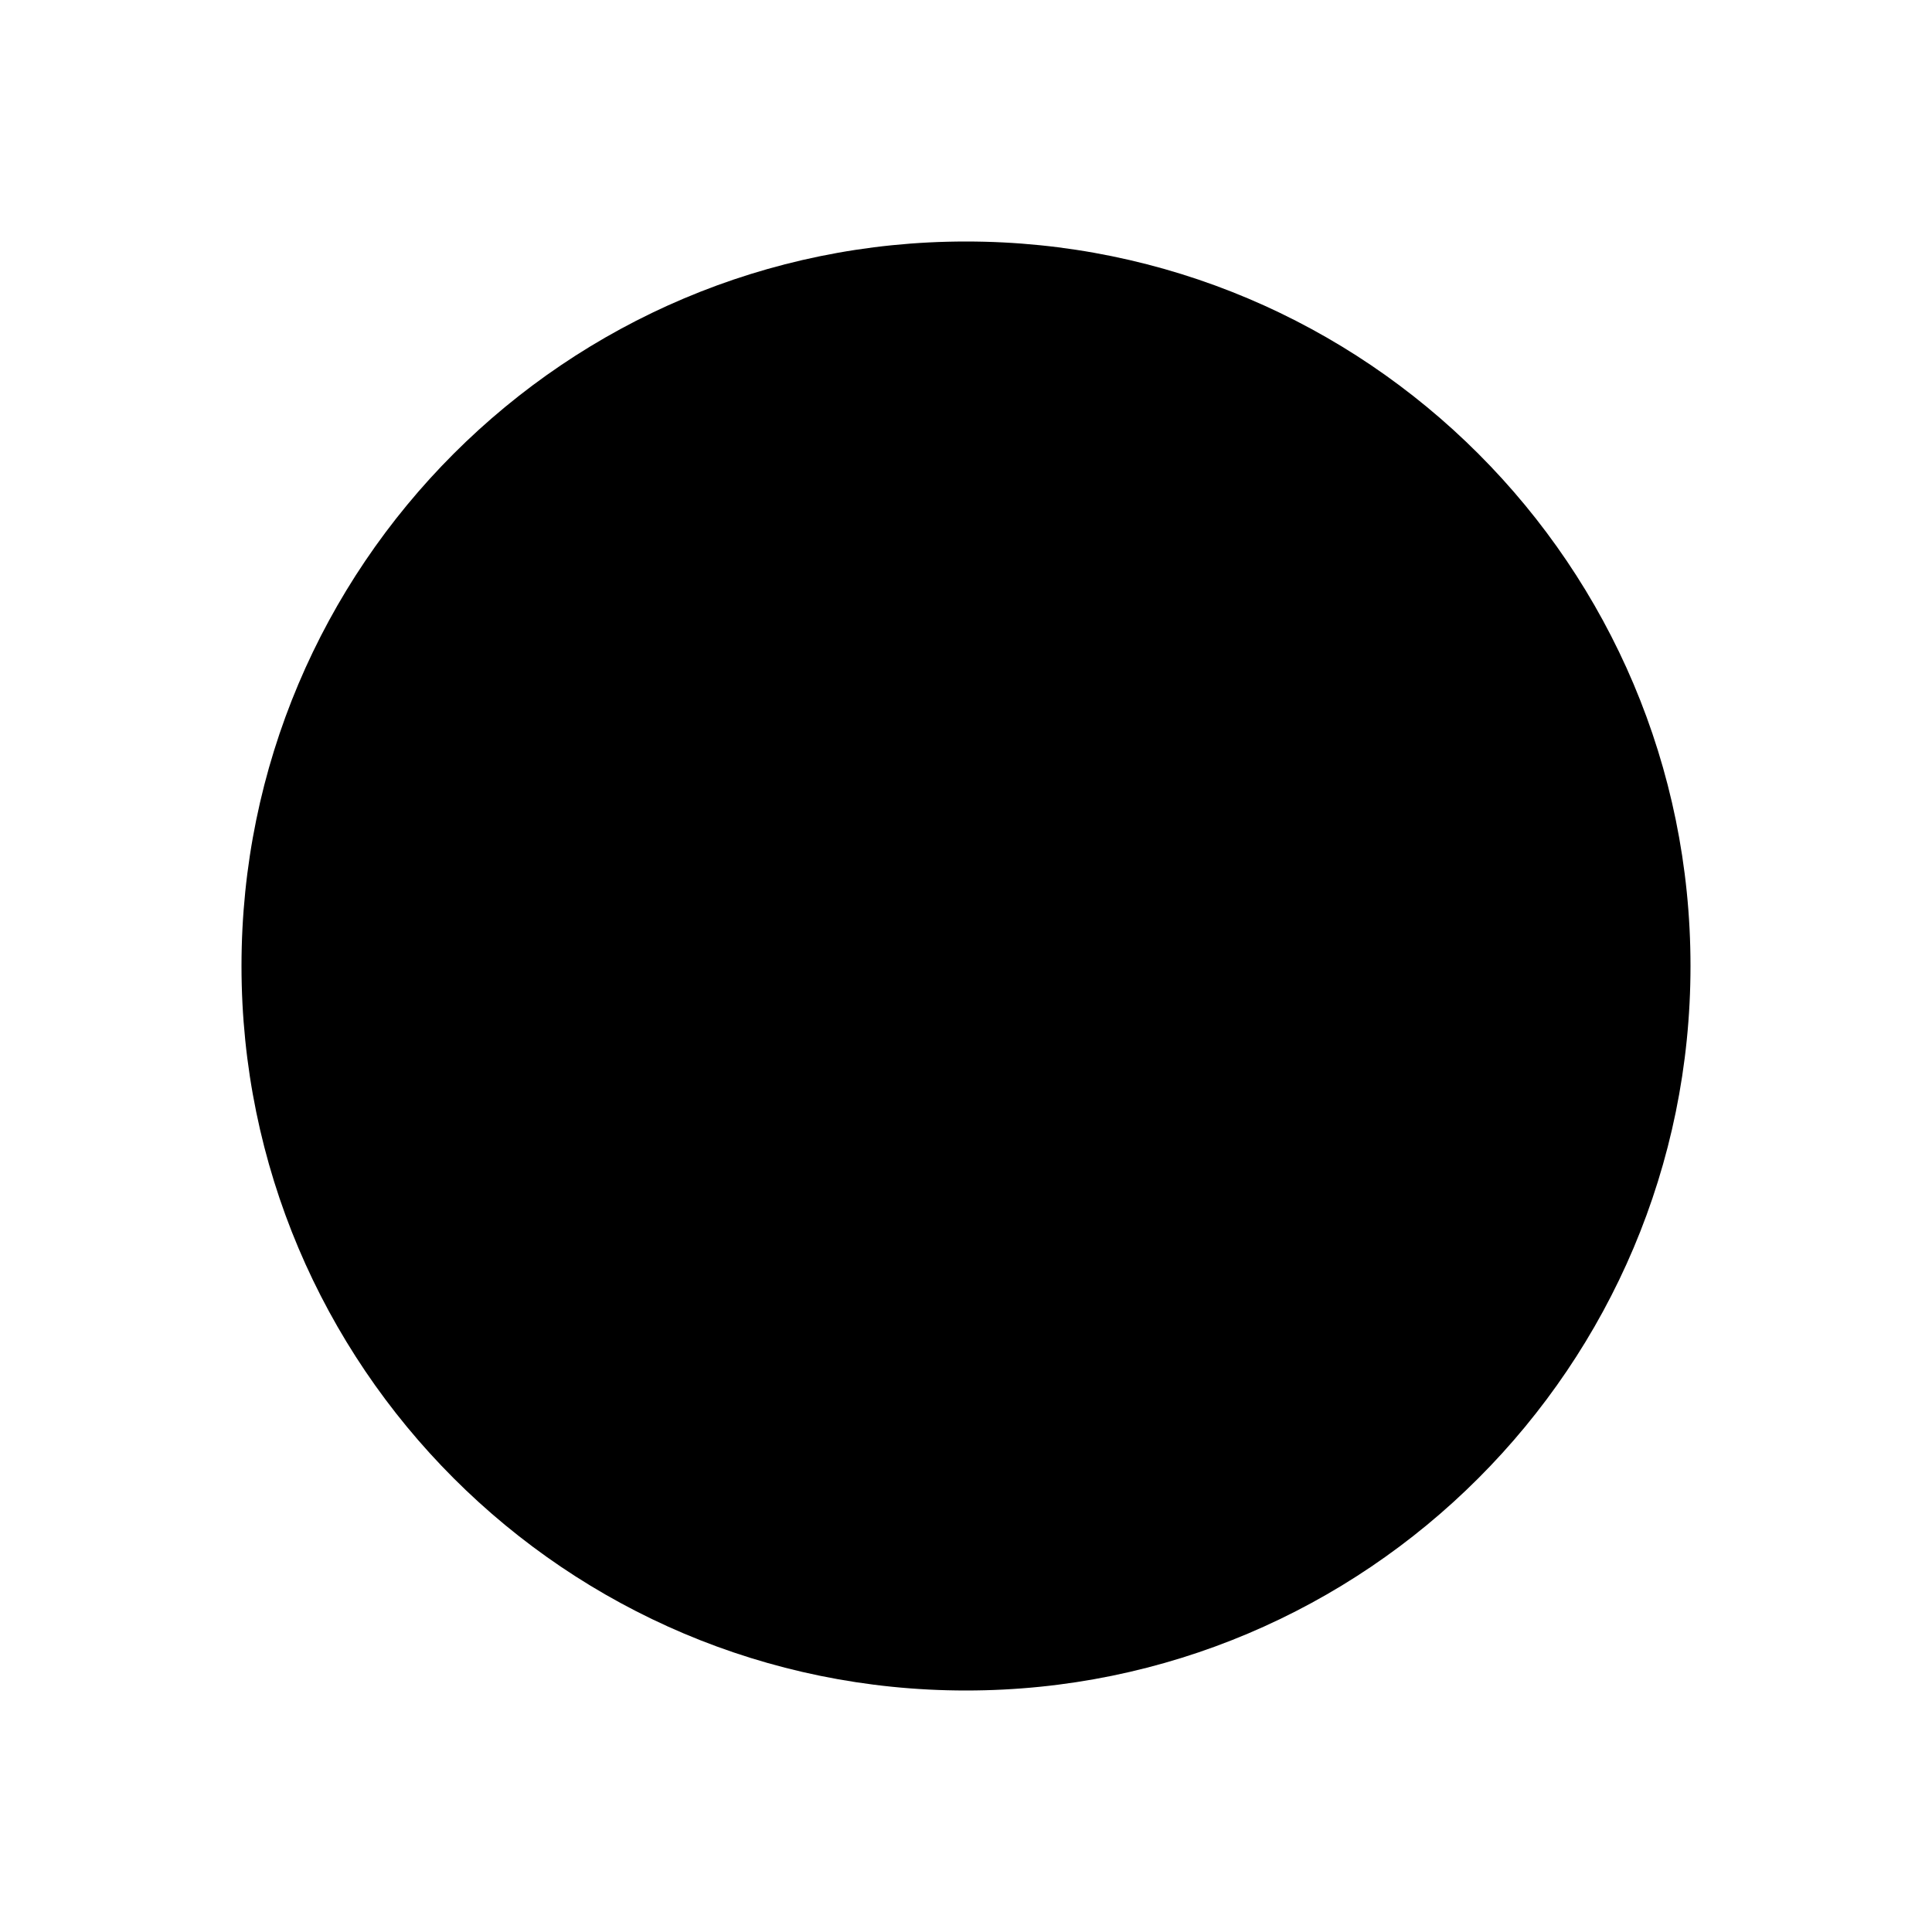
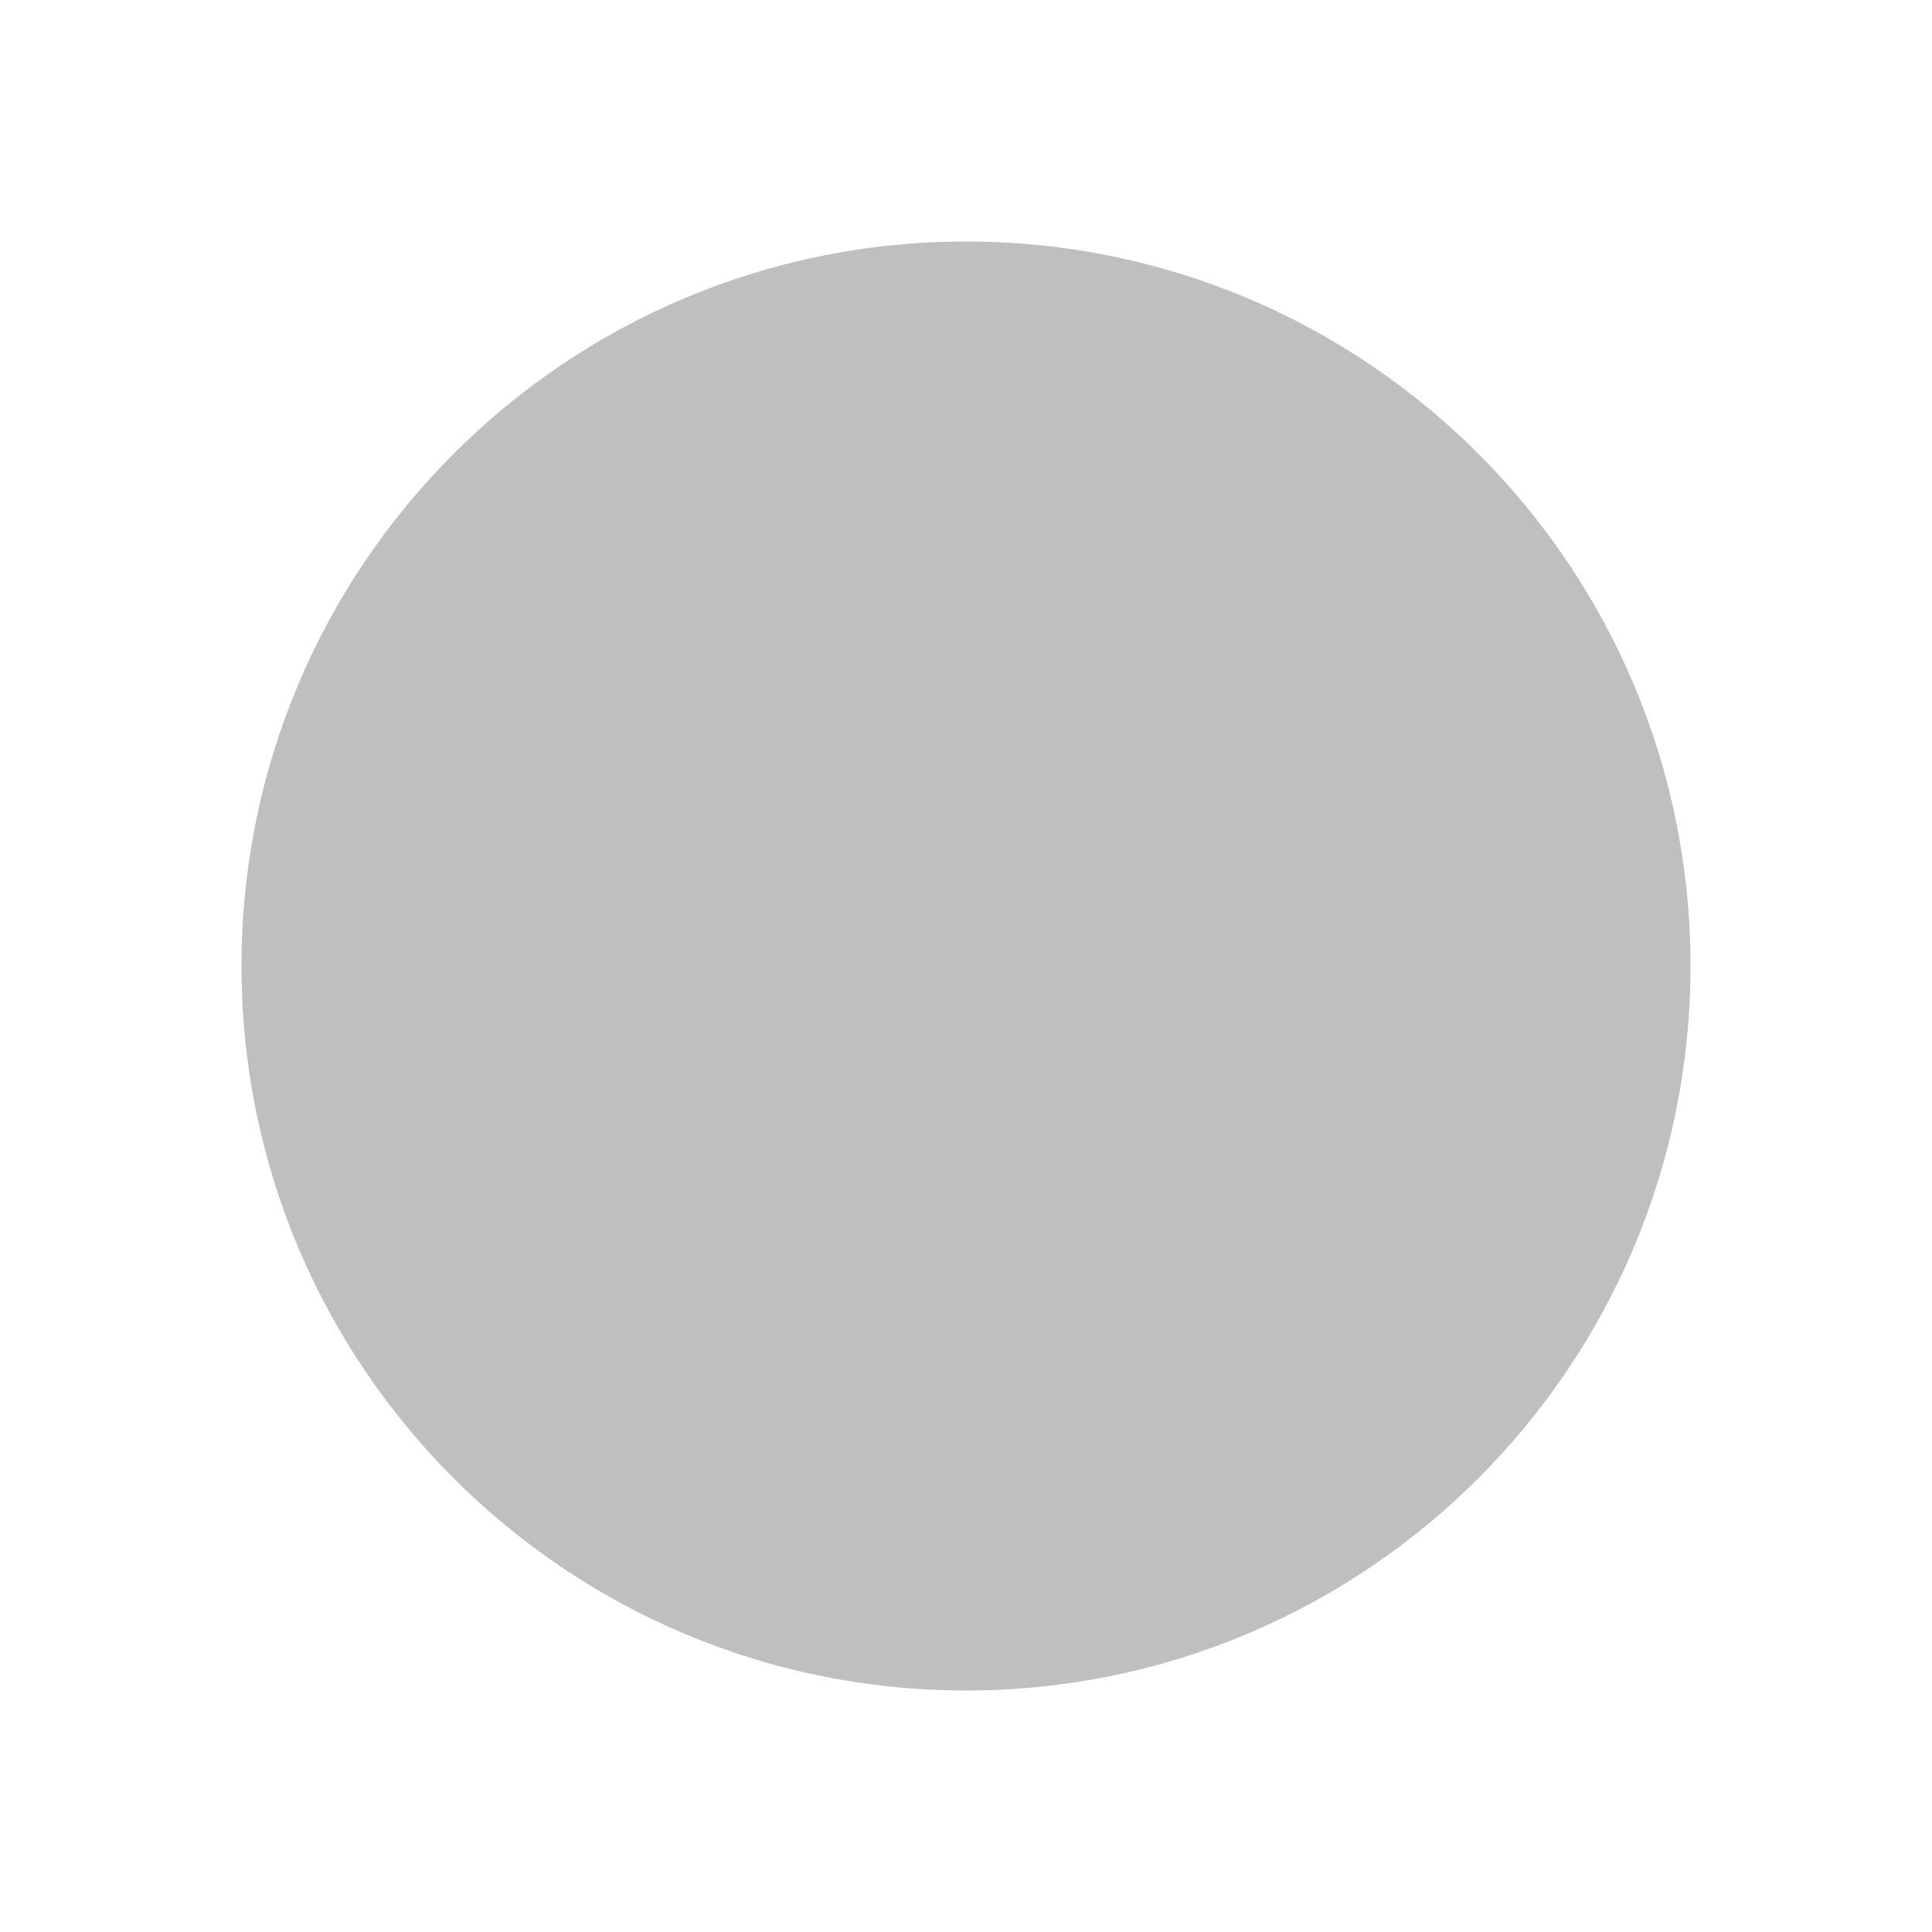
<svg xmlns="http://www.w3.org/2000/svg" viewBox="-4 -4 8 8">
-   <circle r="3" fill="{{ .form_switch_color }}" />
+   <circle r="3" fill="rgba(0, 0, 0, 0.25)" />
</svg>
